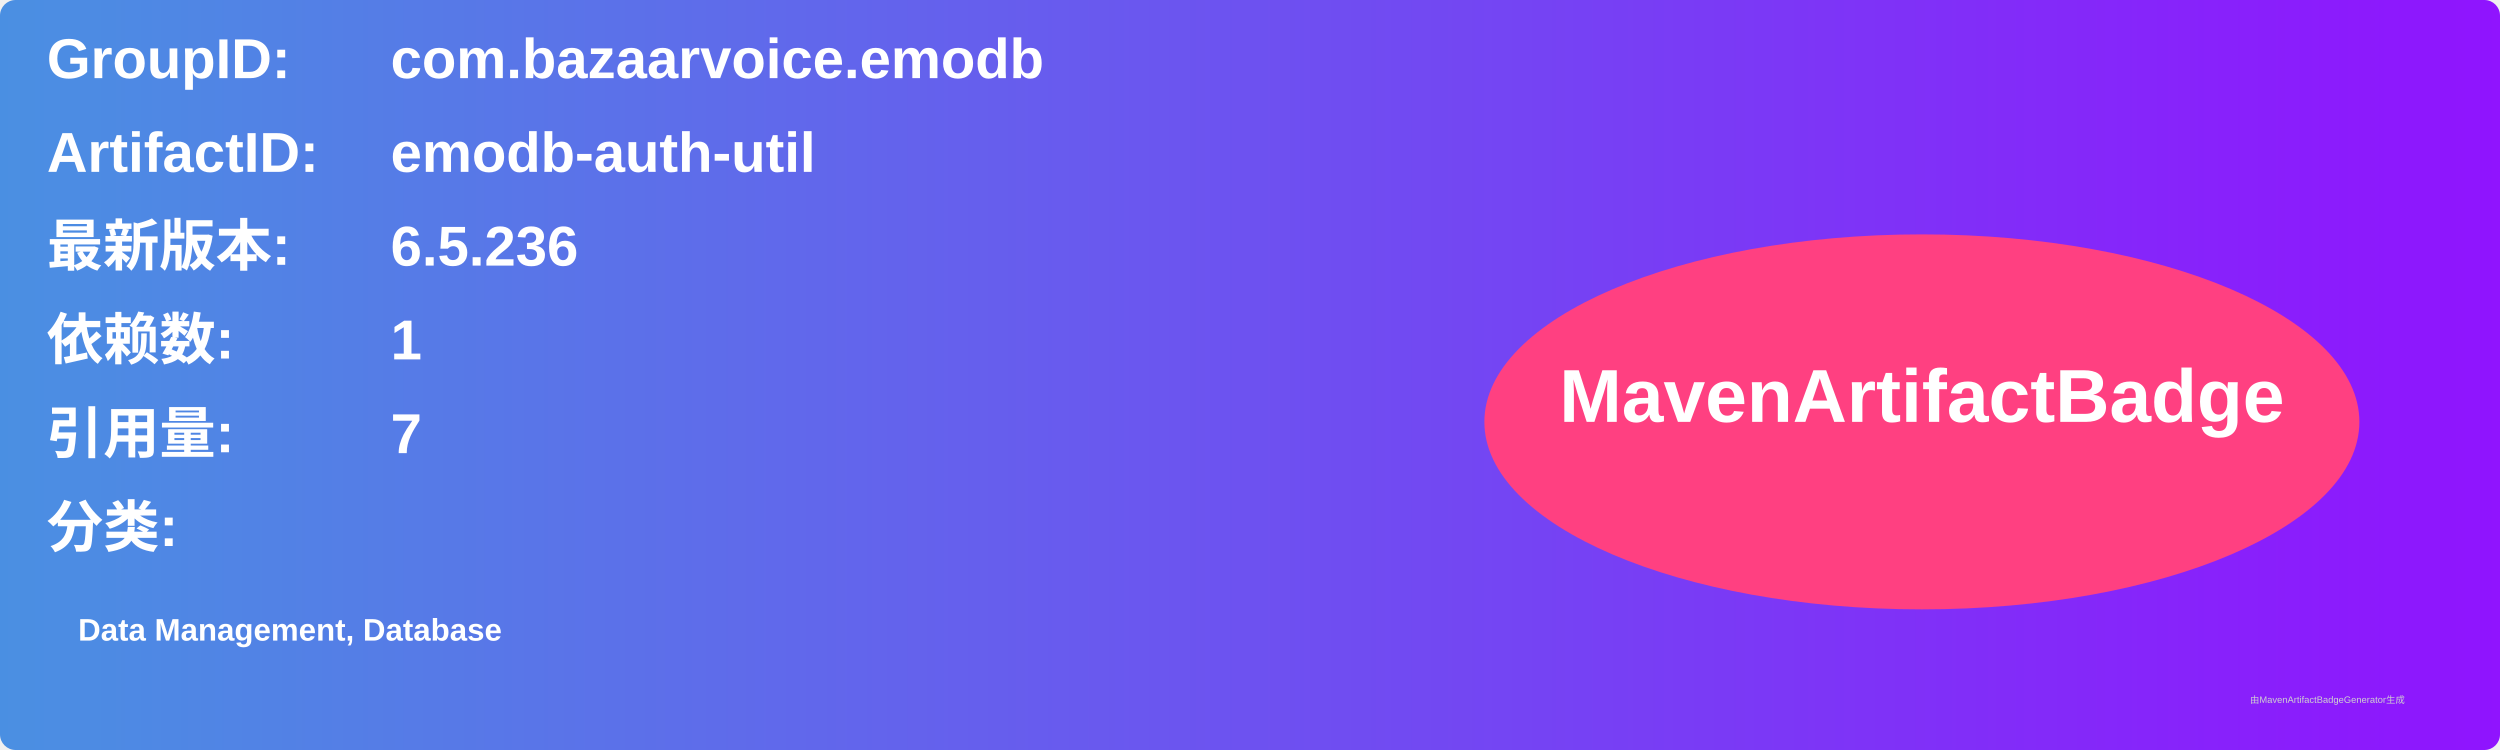
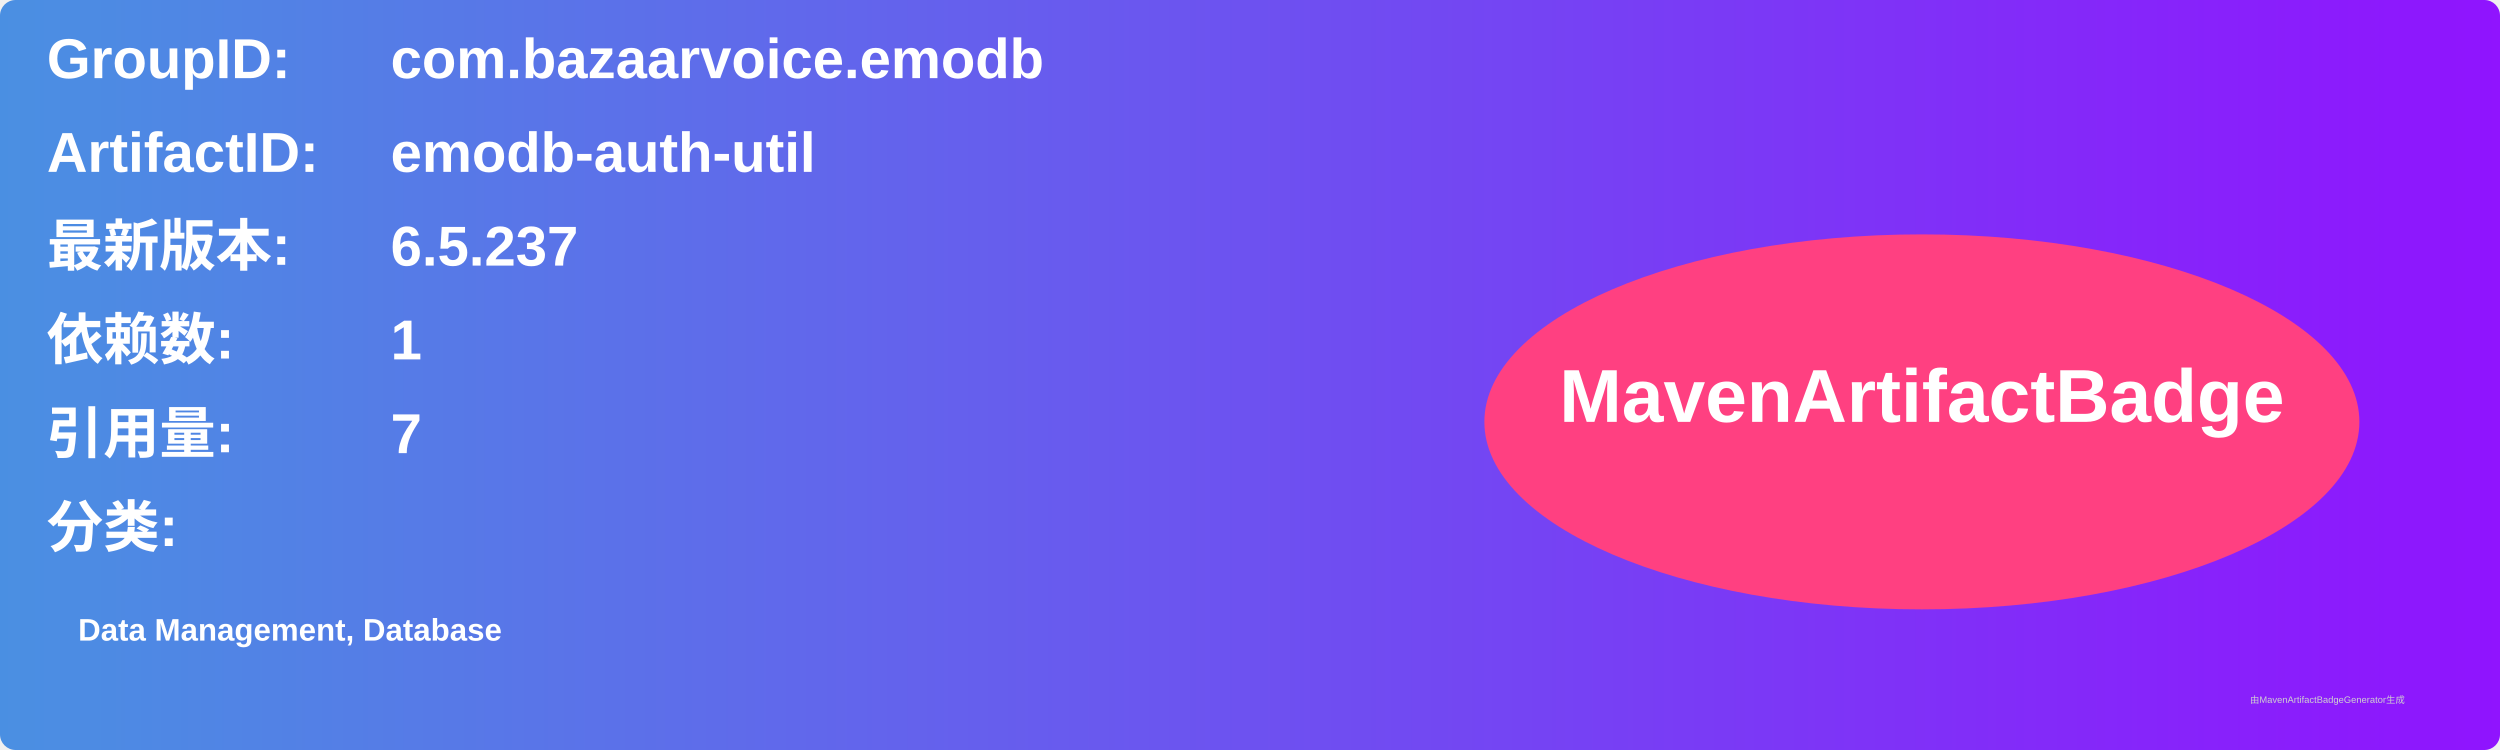
<svg xmlns="http://www.w3.org/2000/svg" width="800" height="240" viewBox="0 0 800 240">
  <linearGradient id="grad" x1="0%" y1="0%" x2="100%" y2="0%">
    <stop offset="0%" stop-color="#4a90e2" />
    <stop offset="100%" stop-color="#9013fe" />
  </linearGradient>
  <rect width="100%" height="100%" rx="5" ry="5" fill="url(#grad)" />
  <g transform="translate(15, 15)">
    <text x="0" y="10" font-family="Arial" font-size="18" fill="white" font-weight="bold" width="260">GroupID:</text>
    <text x="110" y="10" font-family="Arial" font-size="18" fill="white" font-weight="bold" width="460">com.bazaarvoice.emodb</text>
    <text x="0" y="40" font-family="Arial" font-size="18" fill="white" font-weight="bold" width="260">ArtifactID:</text>
    <text x="110" y="40" font-family="Arial" font-size="18" fill="white" font-weight="bold" width="460">emodb-auth-util</text>
    <text x="0" y="70" font-family="Arial" font-size="18" fill="white" font-weight="bold">最新版本:</text>
    <text x="110" y="70" font-family="Arial" font-size="18" fill="white" font-weight="bold">
-       <tspan font-weight="bold">6.5.236</tspan>
+       <tspan font-weight="bold">6.5.237</tspan>
    </text>
    <text x="0" y="100" font-family="Arial" font-size="18" fill="white" font-weight="bold">依赖数: </text>
    <text x="110" y="100" font-family="Arial" font-size="18" fill="white">
      <tspan font-weight="bold">1</tspan>
    </text>
    <text x="0" y="130" font-family="Arial" font-size="18" fill="white" font-weight="bold">引用量: </text>
    <text x="110" y="130" font-family="Arial" font-size="18" fill="white">
      <tspan font-weight="bold">7</tspan>
    </text>
    <text x="0" y="160" font-family="Arial" font-size="18" fill="white" font-weight="bold">分类:</text>
    <text x="10" y="190" font-family="Arial" font-size="10" fill="white">
      <tspan font-weight="bold">Data Management, Database</tspan>
    </text>
    <ellipse cx="600" cy="120" rx="140" ry="60" fill="#ff4081" />
    <text x="600" y="120" text-anchor="middle" font-family="Arial" font-size="24" fill="white" font-weight="bold">MavenArtifactBadge</text>
  </g>
  <text x="720" y="225" font-family="Arial" font-size="3" fill="#d0d0d0">由MavenArtifactBadgeGenerator生成</text>
</svg>
